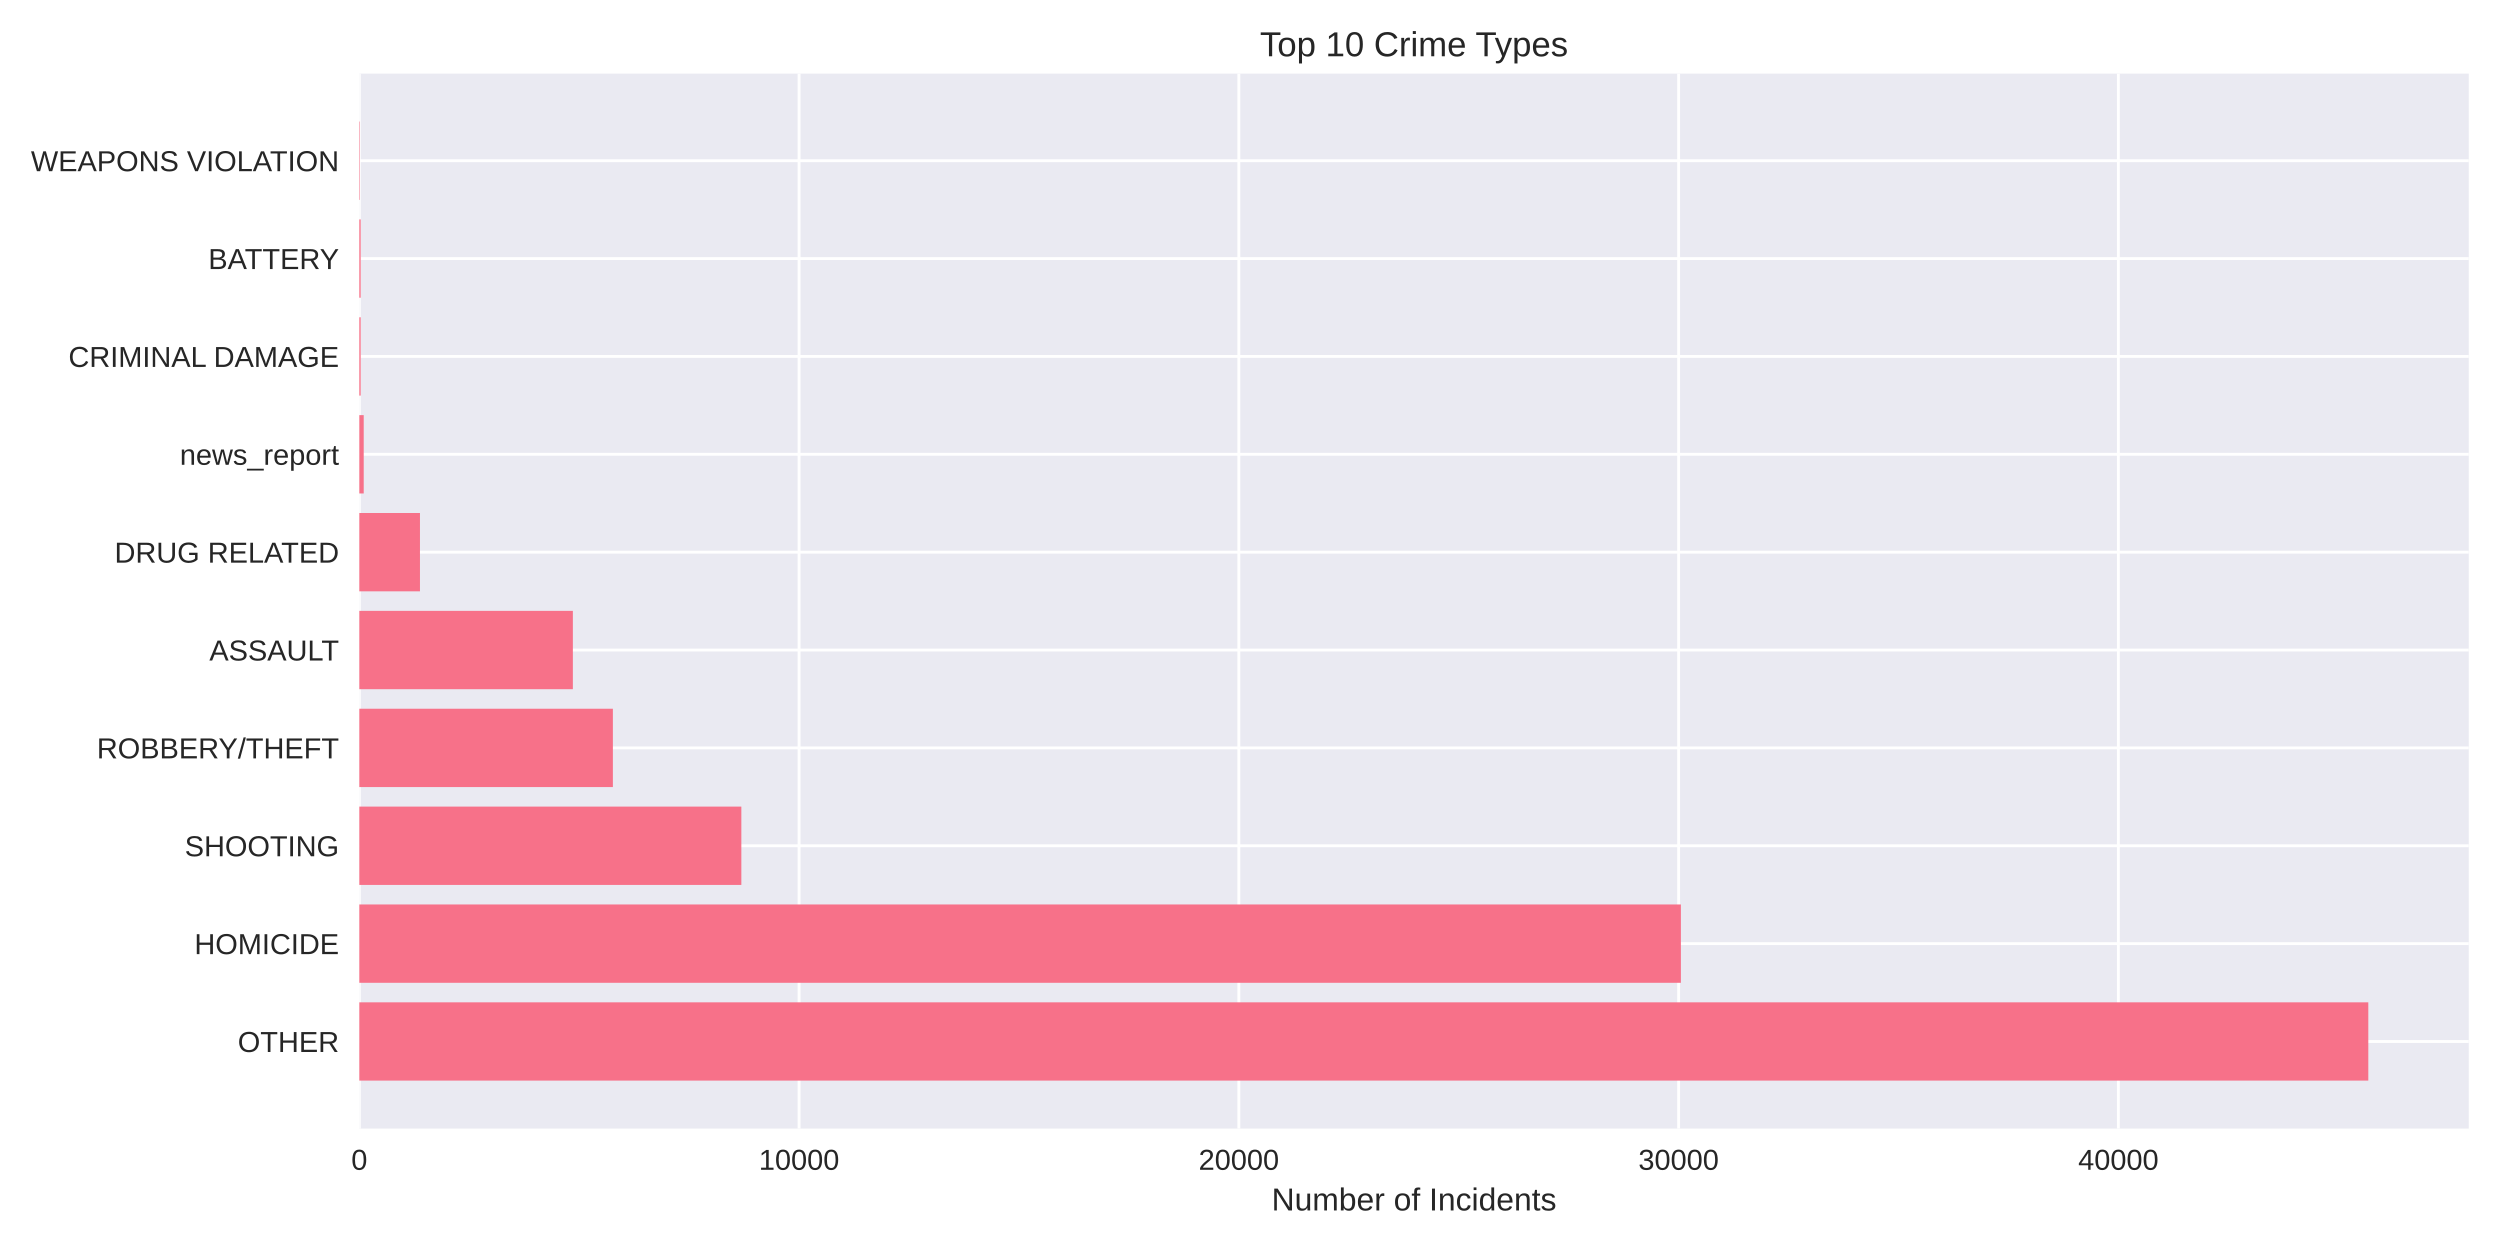
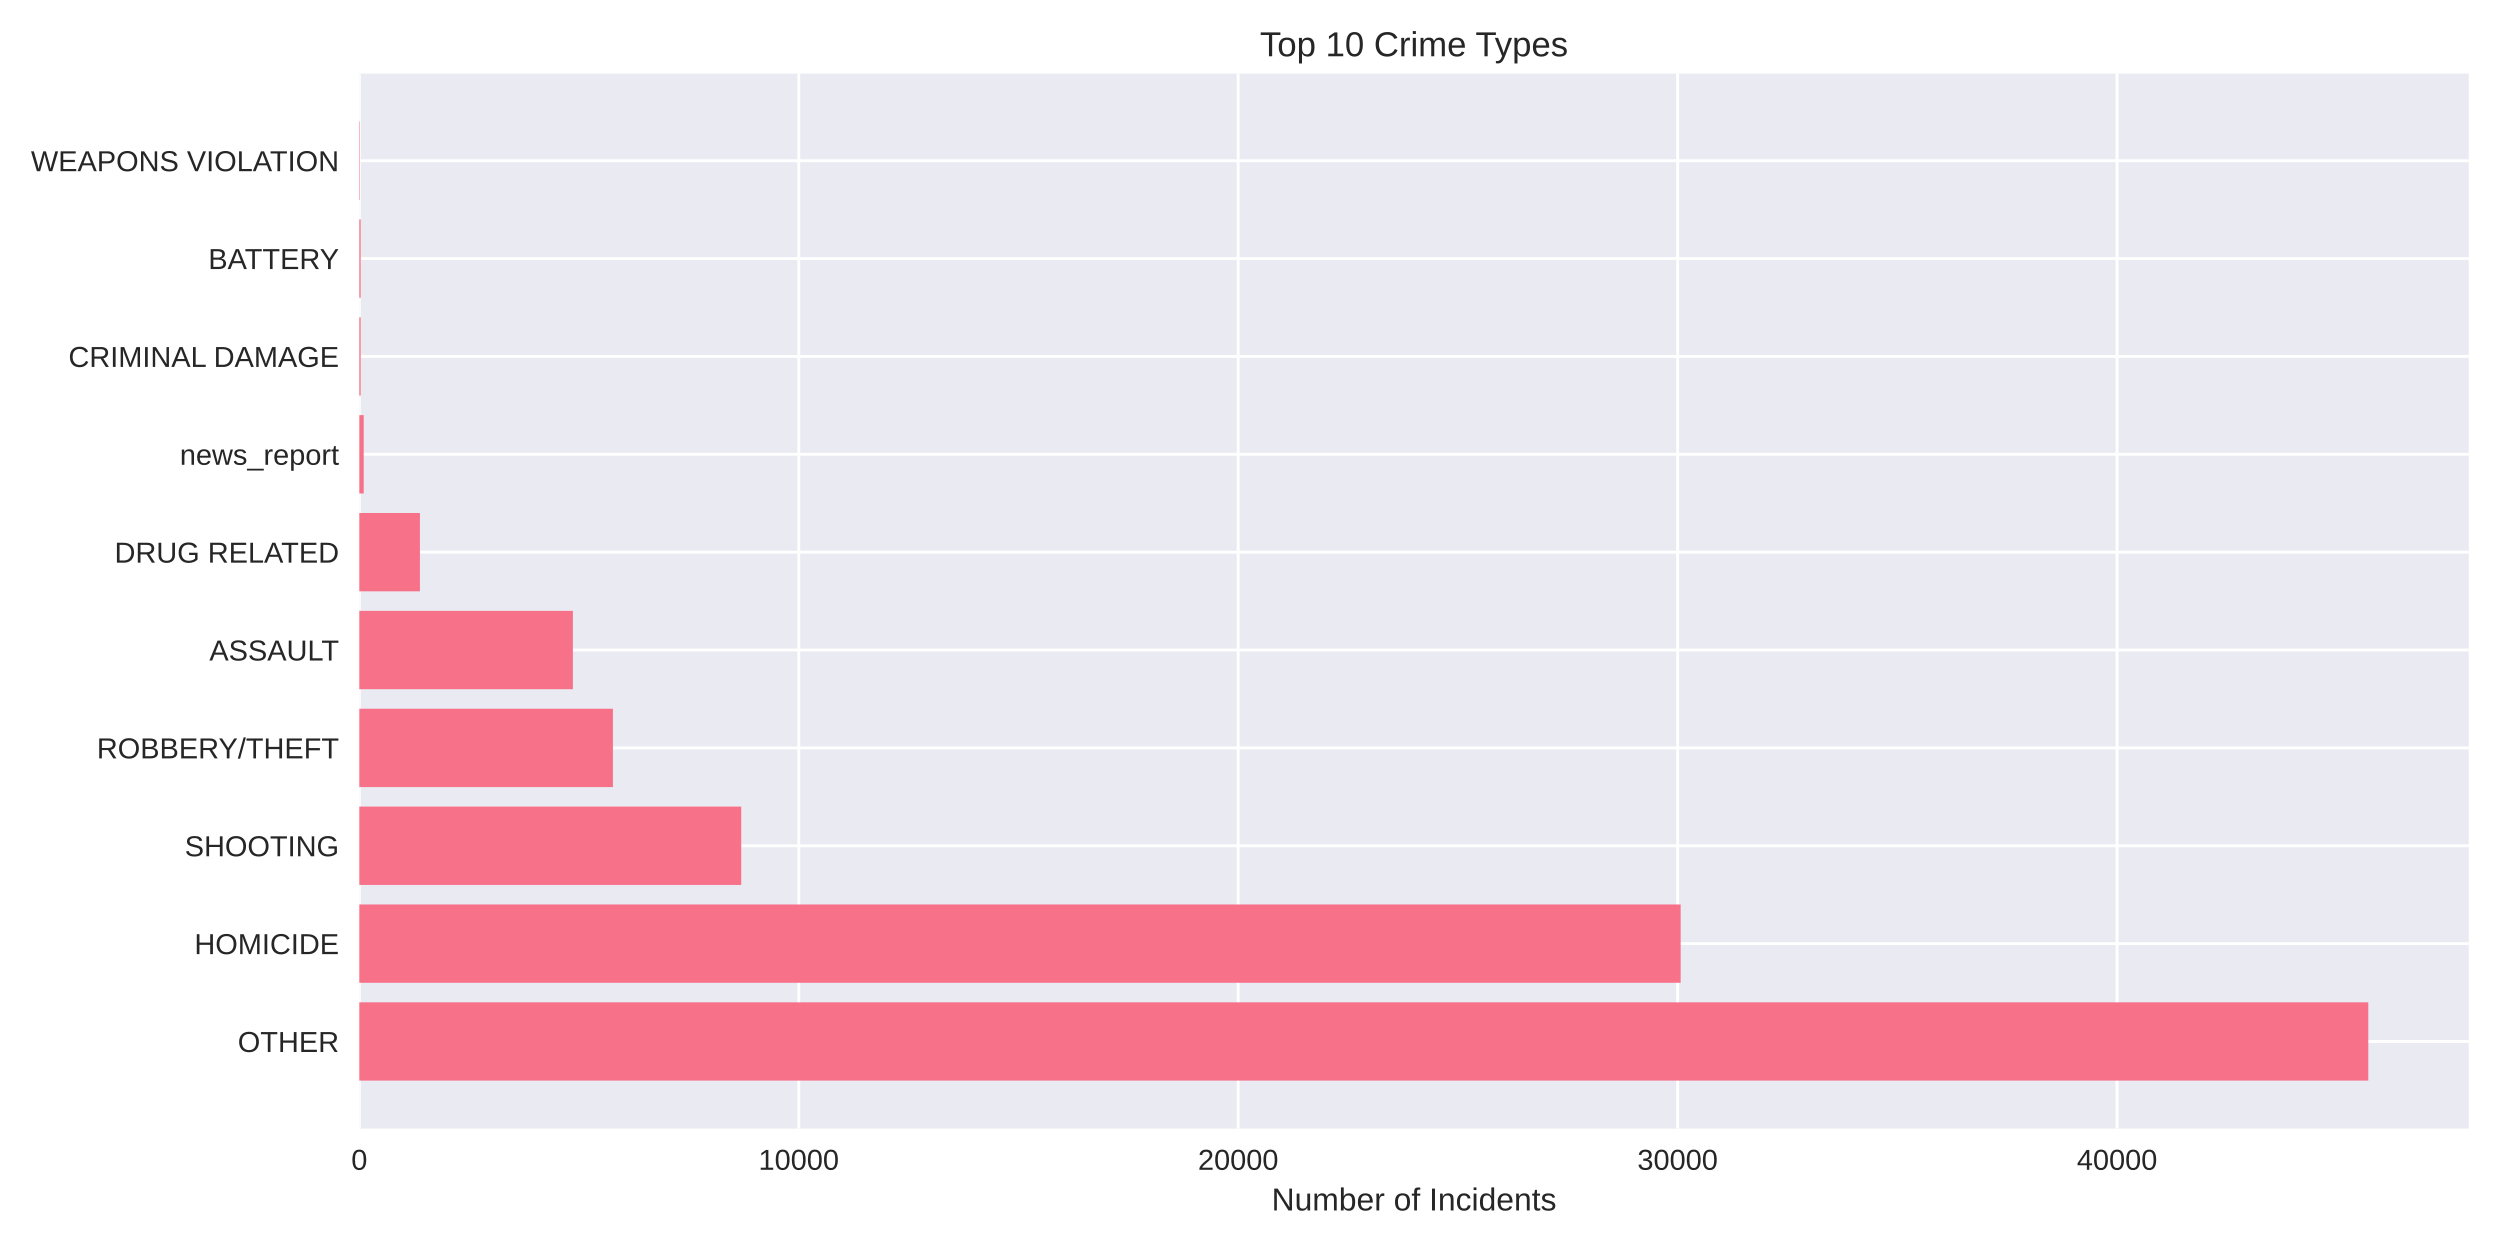
<svg xmlns="http://www.w3.org/2000/svg" width="864pt" height="432pt" viewBox="0 0 864 432" version="1.1">
  <defs>
    <style type="text/css">*{stroke-linejoin: round; stroke-linecap: butt}</style>
  </defs>
  <g id="figure_1">
    <g id="patch_1">
      <path d="M 0 432  L 864 432  L 864 0  L 0 0  z " style="fill: #ffffff" />
    </g>
    <g id="axes_1">
      <g id="patch_2">
        <path d="M 124.18 390.04  L 853.2 390.04  L 853.2 25.44  L 124.18 25.44  z " style="fill: #eaeaf2" />
      </g>
      <g id="matplotlib.axis_1">
        <g id="xtick_1">
          <g id="line2d_1">
-             <path d="M 124.18 390.04  L 124.18 25.44  " clip-path="url(#p03df46616c)" style="fill: none; stroke: #ffffff; stroke-linecap: round" />
+             <path d="M 124.18 390.04  L 124.18 25.44  " clip-path="url(#p50f3ee61e8)" style="fill: none; stroke: #ffffff; stroke-linecap: round" />
          </g>
          <g id="line2d_2" />
          <g id="text_1">
            <text style="fill: #262626; font: 10px 'Arial', 'Liberation Sans', 'DejaVu Sans', 'Bitstream Vera Sans', sans-serif; text-anchor: middle" x="124.18" y="404.287" transform="rotate(-0 124.18 404.2869)">0</text>
          </g>
        </g>
        <g id="xtick_2">
          <g id="line2d_3">
-             <path d="M 276.163 390.04  L 276.163 25.44  " clip-path="url(#p03df46616c)" style="fill: none; stroke: #ffffff; stroke-linecap: round" />
+             <path d="M 276.05 390.04  L 276.05 25.44  " clip-path="url(#p50f3ee61e8)" style="fill: none; stroke: #ffffff; stroke-linecap: round" />
          </g>
          <g id="line2d_4" />
          <g id="text_2">
-             <text style="fill: #262626; font: 10px 'Arial', 'Liberation Sans', 'DejaVu Sans', 'Bitstream Vera Sans', sans-serif; text-anchor: middle" x="276.163" y="404.287" transform="rotate(-0 276.1632 404.2869)">10000</text>
+             <text style="fill: #262626; font: 10px 'Arial', 'Liberation Sans', 'DejaVu Sans', 'Bitstream Vera Sans', sans-serif; text-anchor: middle" x="276.05" y="404.287" transform="rotate(-0 276.0501 404.2869)">10000</text>
          </g>
        </g>
        <g id="xtick_3">
          <g id="line2d_5">
-             <path d="M 428.146 390.04  L 428.146 25.44  " clip-path="url(#p03df46616c)" style="fill: none; stroke: #ffffff; stroke-linecap: round" />
+             <path d="M 427.92 390.04  L 427.92 25.44  " clip-path="url(#p50f3ee61e8)" style="fill: none; stroke: #ffffff; stroke-linecap: round" />
          </g>
          <g id="line2d_6" />
          <g id="text_3">
-             <text style="fill: #262626; font: 10px 'Arial', 'Liberation Sans', 'DejaVu Sans', 'Bitstream Vera Sans', sans-serif; text-anchor: middle" x="428.146" y="404.287" transform="rotate(-0 428.1464 404.2869)">20000</text>
+             <text style="fill: #262626; font: 10px 'Arial', 'Liberation Sans', 'DejaVu Sans', 'Bitstream Vera Sans', sans-serif; text-anchor: middle" x="427.92" y="404.287" transform="rotate(-0 427.9203 404.2869)">20000</text>
          </g>
        </g>
        <g id="xtick_4">
          <g id="line2d_7">
-             <path d="M 580.13 390.04  L 580.13 25.44  " clip-path="url(#p03df46616c)" style="fill: none; stroke: #ffffff; stroke-linecap: round" />
+             <path d="M 579.79 390.04  L 579.79 25.44  " clip-path="url(#p50f3ee61e8)" style="fill: none; stroke: #ffffff; stroke-linecap: round" />
          </g>
          <g id="line2d_8" />
          <g id="text_4">
-             <text style="fill: #262626; font: 10px 'Arial', 'Liberation Sans', 'DejaVu Sans', 'Bitstream Vera Sans', sans-serif; text-anchor: middle" x="580.13" y="404.287" transform="rotate(-0 580.1295 404.2869)">30000</text>
+             <text style="fill: #262626; font: 10px 'Arial', 'Liberation Sans', 'DejaVu Sans', 'Bitstream Vera Sans', sans-serif; text-anchor: middle" x="579.79" y="404.287" transform="rotate(-0 579.7904 404.2869)">30000</text>
          </g>
        </g>
        <g id="xtick_5">
          <g id="line2d_9">
-             <path d="M 732.113 390.04  L 732.113 25.44  " clip-path="url(#p03df46616c)" style="fill: none; stroke: #ffffff; stroke-linecap: round" />
+             <path d="M 731.661 390.04  L 731.661 25.44  " clip-path="url(#p50f3ee61e8)" style="fill: none; stroke: #ffffff; stroke-linecap: round" />
          </g>
          <g id="line2d_10" />
          <g id="text_5">
-             <text style="fill: #262626; font: 10px 'Arial', 'Liberation Sans', 'DejaVu Sans', 'Bitstream Vera Sans', sans-serif; text-anchor: middle" x="732.113" y="404.287" transform="rotate(-0 732.1127 404.2869)">40000</text>
+             <text style="fill: #262626; font: 10px 'Arial', 'Liberation Sans', 'DejaVu Sans', 'Bitstream Vera Sans', sans-serif; text-anchor: middle" x="731.661" y="404.287" transform="rotate(-0 731.6606 404.2869)">40000</text>
          </g>
        </g>
        <g id="text_6">
          <text style="fill: #262626; font: 11px 'Arial', 'Liberation Sans', 'DejaVu Sans', 'Bitstream Vera Sans', sans-serif; text-anchor: middle" x="488.69" y="418.333" transform="rotate(-0 488.69 418.3334)">Number of Incidents</text>
        </g>
      </g>
      <g id="matplotlib.axis_2">
        <g id="ytick_1">
          <g id="line2d_11">
-             <path d="M 124.18 359.939  L 853.2 359.939  " clip-path="url(#p03df46616c)" style="fill: none; stroke: #ffffff; stroke-linecap: round" />
+             <path d="M 124.18 359.939  L 853.2 359.939  " clip-path="url(#p50f3ee61e8)" style="fill: none; stroke: #ffffff; stroke-linecap: round" />
          </g>
          <g id="line2d_12" />
          <g id="text_7">
            <text style="fill: #262626; font: 10px 'Arial', 'Liberation Sans', 'DejaVu Sans', 'Bitstream Vera Sans', sans-serif; text-anchor: end" x="117.18" y="363.562" transform="rotate(-0 117.18 363.562)">OTHER</text>
          </g>
        </g>
        <g id="ytick_2">
          <g id="line2d_13">
-             <path d="M 124.18 326.117  L 853.2 326.117  " clip-path="url(#p03df46616c)" style="fill: none; stroke: #ffffff; stroke-linecap: round" />
+             <path d="M 124.18 326.117  L 853.2 326.117  " clip-path="url(#p50f3ee61e8)" style="fill: none; stroke: #ffffff; stroke-linecap: round" />
          </g>
          <g id="line2d_14" />
          <g id="text_8">
            <text style="fill: #262626; font: 10px 'Arial', 'Liberation Sans', 'DejaVu Sans', 'Bitstream Vera Sans', sans-serif; text-anchor: end" x="117.18" y="329.74" transform="rotate(-0 117.18 329.7401)">HOMICIDE</text>
          </g>
        </g>
        <g id="ytick_3">
          <g id="line2d_15">
-             <path d="M 124.18 292.295  L 853.2 292.295  " clip-path="url(#p03df46616c)" style="fill: none; stroke: #ffffff; stroke-linecap: round" />
+             <path d="M 124.18 292.295  L 853.2 292.295  " clip-path="url(#p50f3ee61e8)" style="fill: none; stroke: #ffffff; stroke-linecap: round" />
          </g>
          <g id="line2d_16" />
          <g id="text_9">
            <text style="fill: #262626; font: 10px 'Arial', 'Liberation Sans', 'DejaVu Sans', 'Bitstream Vera Sans', sans-serif; text-anchor: end" x="117.18" y="295.918" transform="rotate(-0 117.18 295.9182)">SHOOTING</text>
          </g>
        </g>
        <g id="ytick_4">
          <g id="line2d_17">
-             <path d="M 124.18 258.473  L 853.2 258.473  " clip-path="url(#p03df46616c)" style="fill: none; stroke: #ffffff; stroke-linecap: round" />
+             <path d="M 124.18 258.473  L 853.2 258.473  " clip-path="url(#p50f3ee61e8)" style="fill: none; stroke: #ffffff; stroke-linecap: round" />
          </g>
          <g id="line2d_18" />
          <g id="text_10">
            <text style="fill: #262626; font: 10px 'Arial', 'Liberation Sans', 'DejaVu Sans', 'Bitstream Vera Sans', sans-serif; text-anchor: end" x="117.18" y="262.096" transform="rotate(-0 117.18 262.0963)">ROBBERY/THEFT</text>
          </g>
        </g>
        <g id="ytick_5">
          <g id="line2d_19">
-             <path d="M 124.18 224.651  L 853.2 224.651  " clip-path="url(#p03df46616c)" style="fill: none; stroke: #ffffff; stroke-linecap: round" />
+             <path d="M 124.18 224.651  L 853.2 224.651  " clip-path="url(#p50f3ee61e8)" style="fill: none; stroke: #ffffff; stroke-linecap: round" />
          </g>
          <g id="line2d_20" />
          <g id="text_11">
            <text style="fill: #262626; font: 10px 'Arial', 'Liberation Sans', 'DejaVu Sans', 'Bitstream Vera Sans', sans-serif; text-anchor: end" x="117.18" y="228.274" transform="rotate(-0 117.18 228.2744)">ASSAULT</text>
          </g>
        </g>
        <g id="ytick_6">
          <g id="line2d_21">
-             <path d="M 124.18 190.829  L 853.2 190.829  " clip-path="url(#p03df46616c)" style="fill: none; stroke: #ffffff; stroke-linecap: round" />
+             <path d="M 124.18 190.829  L 853.2 190.829  " clip-path="url(#p50f3ee61e8)" style="fill: none; stroke: #ffffff; stroke-linecap: round" />
          </g>
          <g id="line2d_22" />
          <g id="text_12">
            <text style="fill: #262626; font: 10px 'Arial', 'Liberation Sans', 'DejaVu Sans', 'Bitstream Vera Sans', sans-serif; text-anchor: end" x="117.18" y="194.452" transform="rotate(-0 117.18 194.4525)">DRUG RELATED</text>
          </g>
        </g>
        <g id="ytick_7">
          <g id="line2d_23">
-             <path d="M 124.18 157.007  L 853.2 157.007  " clip-path="url(#p03df46616c)" style="fill: none; stroke: #ffffff; stroke-linecap: round" />
+             <path d="M 124.18 157.007  L 853.2 157.007  " clip-path="url(#p50f3ee61e8)" style="fill: none; stroke: #ffffff; stroke-linecap: round" />
          </g>
          <g id="line2d_24" />
          <g id="text_13">
            <text style="fill: #262626; font: 10px 'Arial', 'Liberation Sans', 'DejaVu Sans', 'Bitstream Vera Sans', sans-serif; text-anchor: end" x="117.18" y="160.631" transform="rotate(-0 117.18 160.6306)">news_report</text>
          </g>
        </g>
        <g id="ytick_8">
          <g id="line2d_25">
-             <path d="M 124.18 123.185  L 853.2 123.185  " clip-path="url(#p03df46616c)" style="fill: none; stroke: #ffffff; stroke-linecap: round" />
+             <path d="M 124.18 123.185  L 853.2 123.185  " clip-path="url(#p50f3ee61e8)" style="fill: none; stroke: #ffffff; stroke-linecap: round" />
          </g>
          <g id="line2d_26" />
          <g id="text_14">
            <text style="fill: #262626; font: 10px 'Arial', 'Liberation Sans', 'DejaVu Sans', 'Bitstream Vera Sans', sans-serif; text-anchor: end" x="117.18" y="126.809" transform="rotate(-0 117.18 126.8087)">CRIMINAL DAMAGE</text>
          </g>
        </g>
        <g id="ytick_9">
          <g id="line2d_27">
-             <path d="M 124.18 89.363  L 853.2 89.363  " clip-path="url(#p03df46616c)" style="fill: none; stroke: #ffffff; stroke-linecap: round" />
+             <path d="M 124.18 89.363  L 853.2 89.363  " clip-path="url(#p50f3ee61e8)" style="fill: none; stroke: #ffffff; stroke-linecap: round" />
          </g>
          <g id="line2d_28" />
          <g id="text_15">
            <text style="fill: #262626; font: 10px 'Arial', 'Liberation Sans', 'DejaVu Sans', 'Bitstream Vera Sans', sans-serif; text-anchor: end" x="117.18" y="92.987" transform="rotate(-0 117.18 92.98681)">BATTERY</text>
          </g>
        </g>
        <g id="ytick_10">
          <g id="line2d_29">
-             <path d="M 124.18 55.541  L 853.2 55.541  " clip-path="url(#p03df46616c)" style="fill: none; stroke: #ffffff; stroke-linecap: round" />
+             <path d="M 124.18 55.541  L 853.2 55.541  " clip-path="url(#p50f3ee61e8)" style="fill: none; stroke: #ffffff; stroke-linecap: round" />
          </g>
          <g id="line2d_30" />
          <g id="text_16">
            <text style="fill: #262626; font: 10px 'Arial', 'Liberation Sans', 'DejaVu Sans', 'Bitstream Vera Sans', sans-serif; text-anchor: end" x="117.18" y="59.165" transform="rotate(-0 117.18 59.16492)">WEAPONS VIOLATION</text>
          </g>
        </g>
      </g>
      <g id="patch_3">
-         <path d="M 124.18 373.467  L 818.485 373.467  L 818.485 346.41  L 124.18 346.41  z " clip-path="url(#p03df46616c)" style="fill: #f77189" />
+         <path d="M 124.18 373.467  L 818.485 373.467  L 818.485 346.41  L 124.18 346.41  z " clip-path="url(#p50f3ee61e8)" style="fill: #f77189" />
      </g>
      <g id="patch_4">
-         <path d="M 124.18 339.645  L 580.92 339.645  L 580.92 312.588  L 124.18 312.588  z " clip-path="url(#p03df46616c)" style="fill: #f77189" />
+         <path d="M 124.18 339.645  L 580.838 339.645  L 580.838 312.588  L 124.18 312.588  z " clip-path="url(#p50f3ee61e8)" style="fill: #f77189" />
      </g>
      <g id="patch_5">
-         <path d="M 124.18 305.823  L 256.208 305.823  L 256.208 278.766  L 124.18 278.766  z " clip-path="url(#p03df46616c)" style="fill: #f77189" />
+         <path d="M 124.18 305.823  L 256.17 305.823  L 256.17 278.766  L 124.18 278.766  z " clip-path="url(#p50f3ee61e8)" style="fill: #f77189" />
      </g>
      <g id="patch_6">
-         <path d="M 124.18 272.002  L 211.814 272.002  L 211.814 244.944  L 124.18 244.944  z " clip-path="url(#p03df46616c)" style="fill: #f77189" />
+         <path d="M 124.18 272.002  L 211.824 272.002  L 211.824 244.944  L 124.18 244.944  z " clip-path="url(#p50f3ee61e8)" style="fill: #f77189" />
      </g>
      <g id="patch_7">
-         <path d="M 124.18 238.18  L 197.983 238.18  L 197.983 211.122  L 124.18 211.122  z " clip-path="url(#p03df46616c)" style="fill: #f77189" />
+         <path d="M 124.18 238.18  L 197.989 238.18  L 197.989 211.122  L 124.18 211.122  z " clip-path="url(#p50f3ee61e8)" style="fill: #f77189" />
      </g>
      <g id="patch_8">
-         <path d="M 124.18 204.358  L 145.138 204.358  L 145.138 177.3  L 124.18 177.3  z " clip-path="url(#p03df46616c)" style="fill: #f77189" />
+         <path d="M 124.18 204.358  L 145.123 204.358  L 145.123 177.3  L 124.18 177.3  z " clip-path="url(#p50f3ee61e8)" style="fill: #f77189" />
      </g>
      <g id="patch_9">
-         <path d="M 124.18 170.536  L 125.7 170.536  L 125.7 143.478  L 124.18 143.478  z " clip-path="url(#p03df46616c)" style="fill: #f77189" />
+         <path d="M 124.18 170.536  L 125.699 170.536  L 125.699 143.478  L 124.18 143.478  z " clip-path="url(#p50f3ee61e8)" style="fill: #f77189" />
      </g>
      <g id="patch_10">
-         <path d="M 124.18 136.714  L 124.651 136.714  L 124.651 109.657  L 124.18 109.657  z " clip-path="url(#p03df46616c)" style="fill: #f77189" />
+         <path d="M 124.18 136.714  L 124.651 136.714  L 124.651 109.657  L 124.18 109.657  z " clip-path="url(#p50f3ee61e8)" style="fill: #f77189" />
      </g>
      <g id="patch_11">
-         <path d="M 124.18 102.892  L 124.651 102.892  L 124.651 75.835  L 124.18 75.835  z " clip-path="url(#p03df46616c)" style="fill: #f77189" />
+         <path d="M 124.18 102.892  L 124.651 102.892  L 124.651 75.835  L 124.18 75.835  z " clip-path="url(#p50f3ee61e8)" style="fill: #f77189" />
      </g>
      <g id="patch_12">
-         <path d="M 124.18 69.07  L 124.347 69.07  L 124.347 42.013  L 124.18 42.013  z " clip-path="url(#p03df46616c)" style="fill: #f77189" />
+         <path d="M 124.18 69.07  L 124.347 69.07  L 124.347 42.013  L 124.18 42.013  z " clip-path="url(#p50f3ee61e8)" style="fill: #f77189" />
      </g>
      <g id="patch_13">
        <path d="M 124.18 390.04  L 124.18 25.44  " style="fill: none" />
      </g>
      <g id="patch_14">
        <path d="M 853.2 390.04  L 853.2 25.44  " style="fill: none" />
      </g>
      <g id="patch_15">
        <path d="M 124.18 390.04  L 853.2 390.04  " style="fill: none" />
      </g>
      <g id="patch_16">
        <path d="M 124.18 25.44  L 853.2 25.44  " style="fill: none" />
      </g>
      <g id="text_17">
        <text style="fill: #262626; font: 12px 'Arial', 'Liberation Sans', 'DejaVu Sans', 'Bitstream Vera Sans', sans-serif; text-anchor: middle" x="488.69" y="19.44" transform="rotate(-0 488.69 19.44)">Top 10 Crime Types</text>
      </g>
    </g>
  </g>
  <defs>
-     <clipPath id="p03df46616c">
+     <clipPath id="p50f3ee61e8">
      <rect x="124.18" y="25.44" width="729.02" height="364.6" />
    </clipPath>
  </defs>
</svg>
